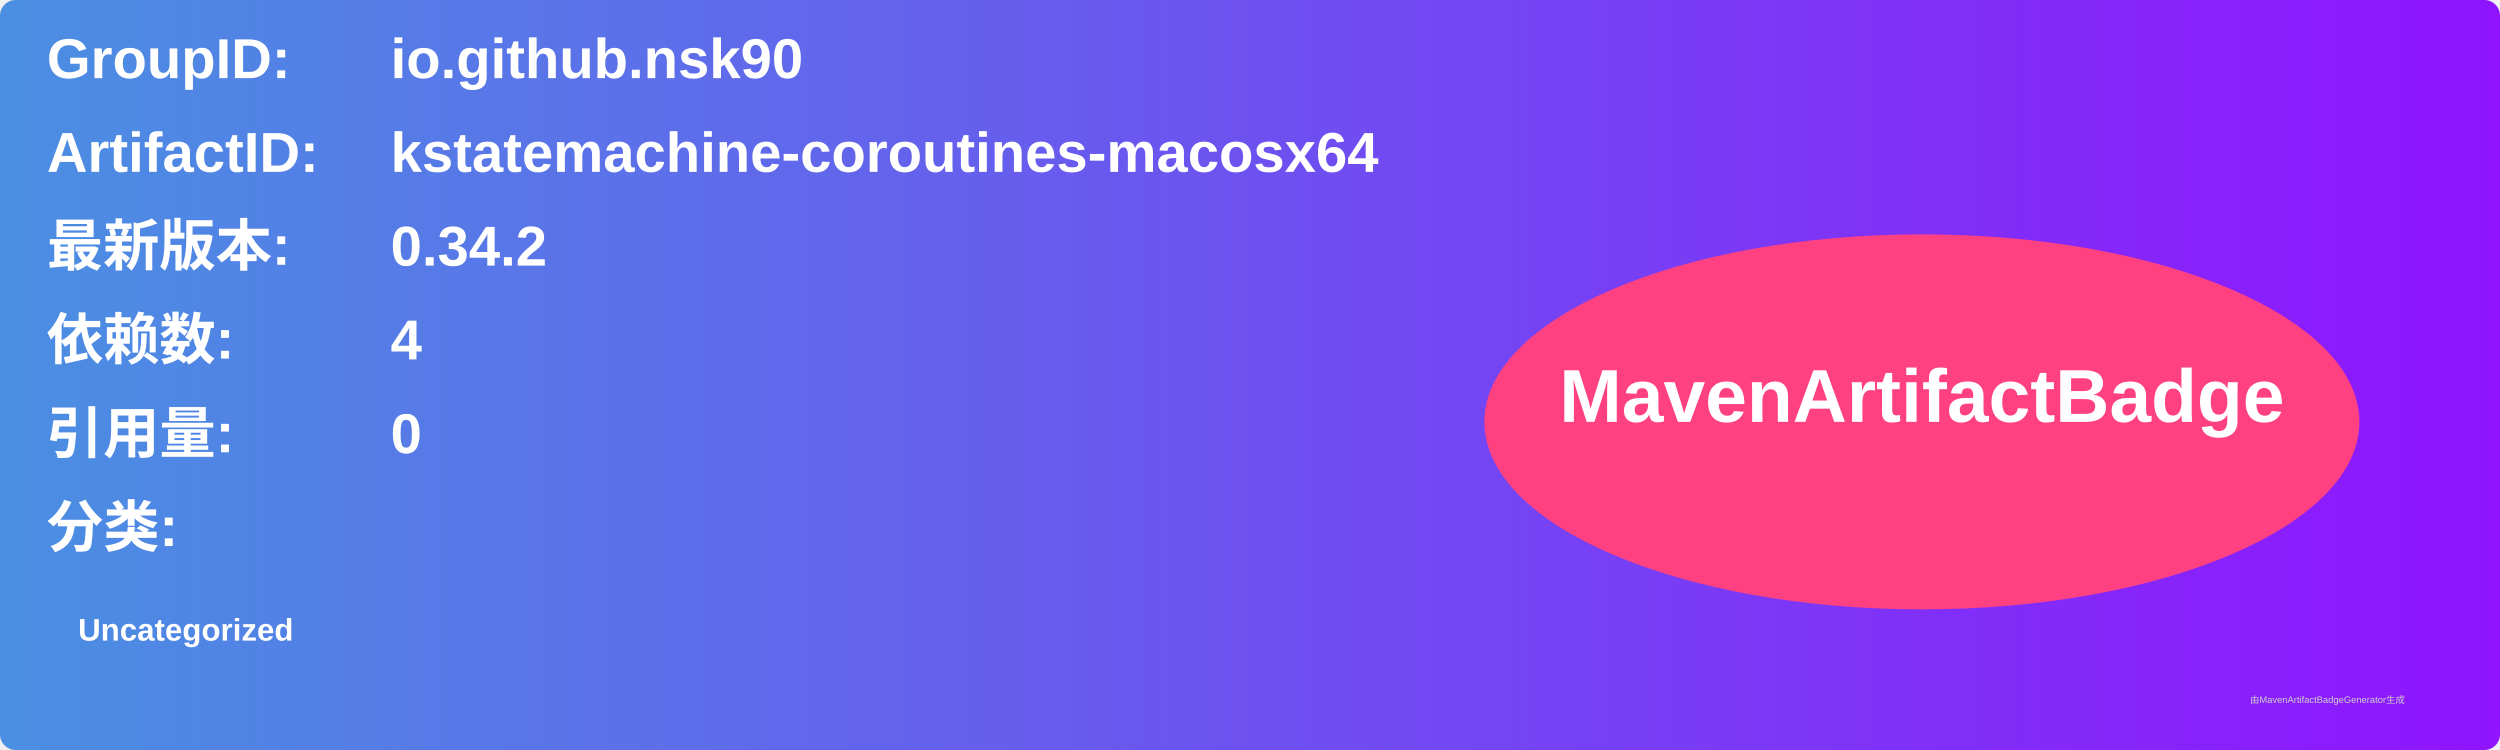
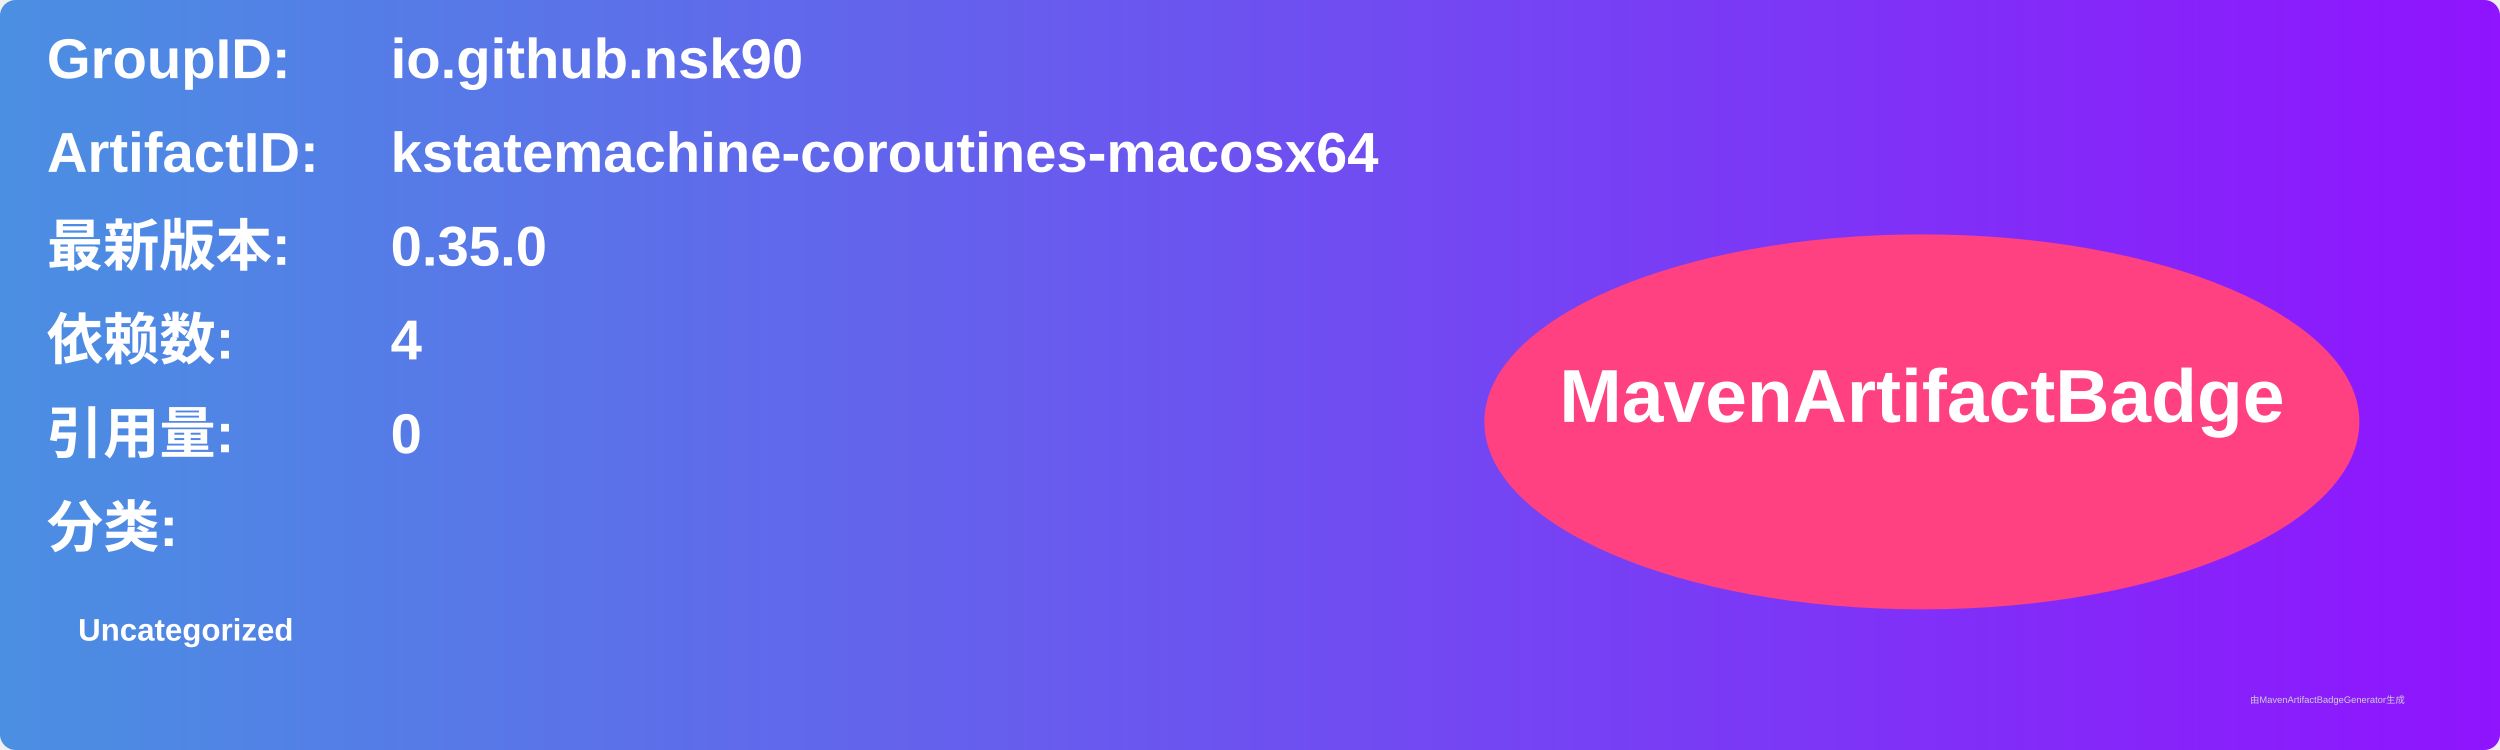
<svg xmlns="http://www.w3.org/2000/svg" width="800" height="240" viewBox="0 0 800 240">
  <linearGradient id="grad" x1="0%" y1="0%" x2="100%" y2="0%">
    <stop offset="0%" stop-color="#4a90e2" />
    <stop offset="100%" stop-color="#9013fe" />
  </linearGradient>
  <rect width="100%" height="100%" rx="5" ry="5" fill="url(#grad)" />
  <g transform="translate(15, 15)">
    <text x="0" y="10" font-family="Arial" font-size="18" fill="white" font-weight="bold" width="260">GroupID:</text>
    <text x="110" y="10" font-family="Arial" font-size="18" fill="white" font-weight="bold" width="460">io.github.nsk90</text>
    <text x="0" y="40" font-family="Arial" font-size="18" fill="white" font-weight="bold" width="260">ArtifactID:</text>
    <text x="110" y="40" font-family="Arial" font-size="18" fill="white" font-weight="bold" width="460">kstatemachine-coroutines-macosx64</text>
    <text x="0" y="70" font-family="Arial" font-size="18" fill="white" font-weight="bold">最新版本:</text>
    <text x="110" y="70" font-family="Arial" font-size="18" fill="white" font-weight="bold">
-       <tspan font-weight="bold">0.34.2</tspan>
+       <tspan font-weight="bold">0.35.0</tspan>
    </text>
    <text x="0" y="100" font-family="Arial" font-size="18" fill="white" font-weight="bold">依赖数: </text>
    <text x="110" y="100" font-family="Arial" font-size="18" fill="white">
      <tspan font-weight="bold">4</tspan>
    </text>
    <text x="0" y="130" font-family="Arial" font-size="18" fill="white" font-weight="bold">引用量: </text>
    <text x="110" y="130" font-family="Arial" font-size="18" fill="white">
      <tspan font-weight="bold">0</tspan>
    </text>
    <text x="0" y="160" font-family="Arial" font-size="18" fill="white" font-weight="bold">分类:</text>
    <text x="10" y="190" font-family="Arial" font-size="10" fill="white">
      <tspan font-weight="bold">Uncategorized</tspan>
    </text>
    <ellipse cx="600" cy="120" rx="140" ry="60" fill="#ff4081" />
    <text x="600" y="120" text-anchor="middle" font-family="Arial" font-size="24" fill="white" font-weight="bold">MavenArtifactBadge</text>
  </g>
  <text x="720" y="225" font-family="Arial" font-size="3" fill="#d0d0d0">由MavenArtifactBadgeGenerator生成</text>
</svg>
